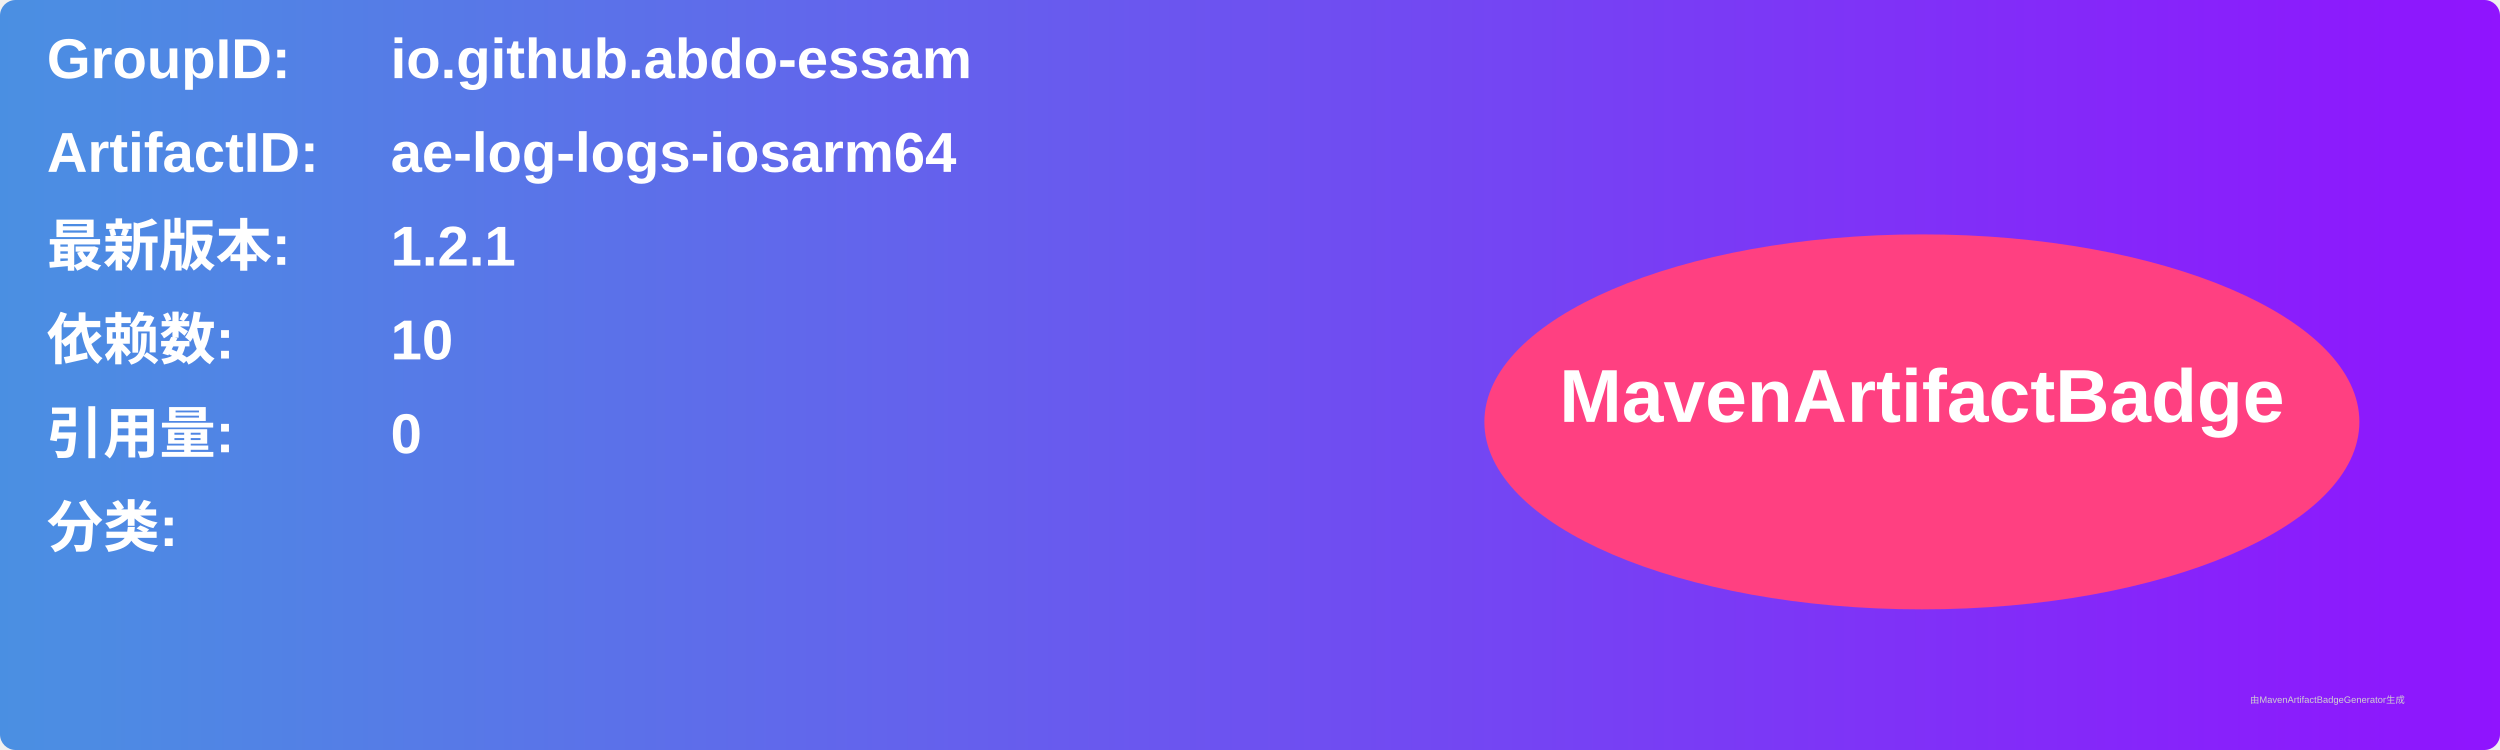
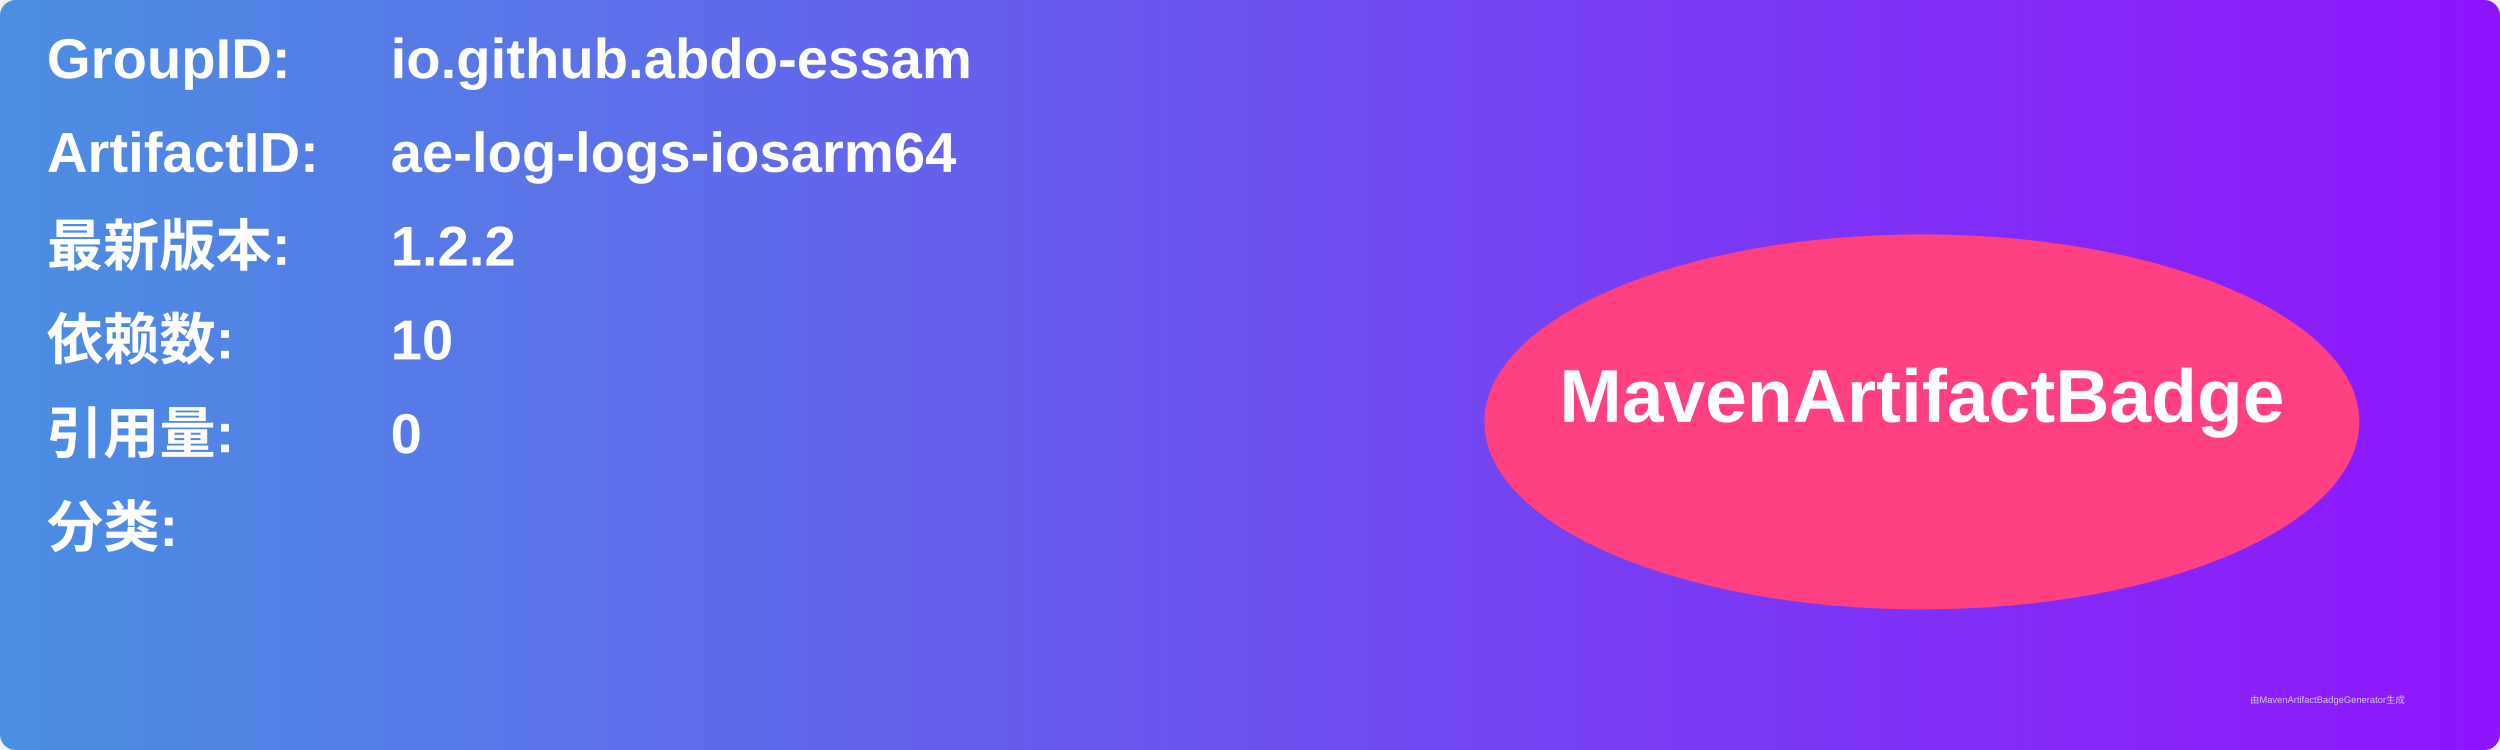
<svg xmlns="http://www.w3.org/2000/svg" width="800" height="240" viewBox="0 0 800 240">
  <linearGradient id="grad" x1="0%" y1="0%" x2="100%" y2="0%">
    <stop offset="0%" stop-color="#4a90e2" />
    <stop offset="100%" stop-color="#9013fe" />
  </linearGradient>
  <rect width="100%" height="100%" rx="5" ry="5" fill="url(#grad)" />
  <g transform="translate(15, 15)">
    <text x="0" y="10" font-family="Arial" font-size="18" fill="white" font-weight="bold" width="260">GroupID:</text>
    <text x="110" y="10" font-family="Arial" font-size="18" fill="white" font-weight="bold" width="460">io.github.abdo-essam</text>
    <text x="0" y="40" font-family="Arial" font-size="18" fill="white" font-weight="bold" width="260">ArtifactID:</text>
    <text x="110" y="40" font-family="Arial" font-size="18" fill="white" font-weight="bold" width="460">ae-log-logs-iosarm64</text>
    <text x="0" y="70" font-family="Arial" font-size="18" fill="white" font-weight="bold">最新版本:</text>
    <text x="110" y="70" font-family="Arial" font-size="18" fill="white" font-weight="bold">
-       <tspan font-weight="bold">1.2.1</tspan>
+       <tspan font-weight="bold">1.2.2</tspan>
    </text>
    <text x="0" y="100" font-family="Arial" font-size="18" fill="white" font-weight="bold">依赖数: </text>
    <text x="110" y="100" font-family="Arial" font-size="18" fill="white">
      <tspan font-weight="bold">10</tspan>
    </text>
    <text x="0" y="130" font-family="Arial" font-size="18" fill="white" font-weight="bold">引用量: </text>
    <text x="110" y="130" font-family="Arial" font-size="18" fill="white">
      <tspan font-weight="bold">0</tspan>
    </text>
    <text x="0" y="160" font-family="Arial" font-size="18" fill="white" font-weight="bold">分类:</text>
    <text x="10" y="190" font-family="Arial" font-size="10" fill="white">
      <tspan font-weight="bold" />
    </text>
    <ellipse cx="600" cy="120" rx="140" ry="60" fill="#ff4081" />
    <text x="600" y="120" text-anchor="middle" font-family="Arial" font-size="24" fill="white" font-weight="bold">MavenArtifactBadge</text>
  </g>
  <text x="720" y="225" font-family="Arial" font-size="3" fill="#d0d0d0">由MavenArtifactBadgeGenerator生成</text>
</svg>
